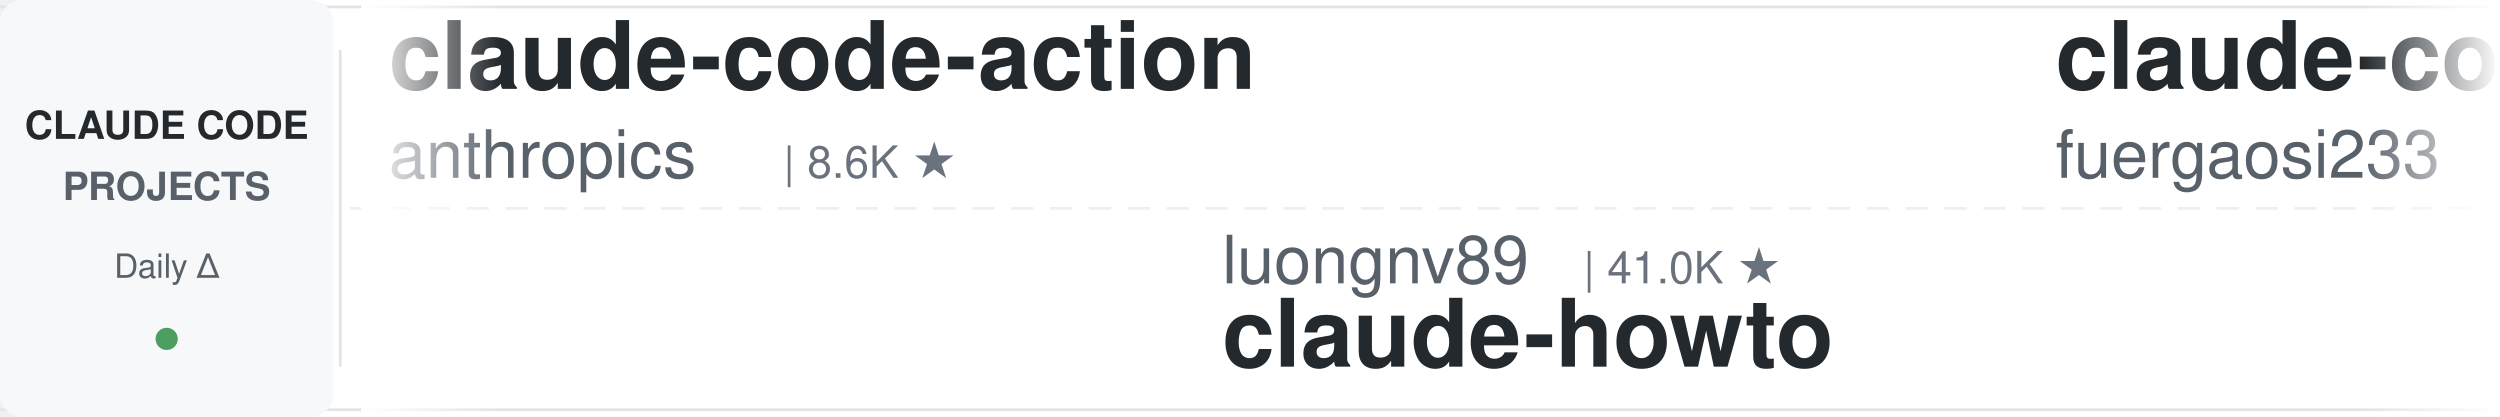
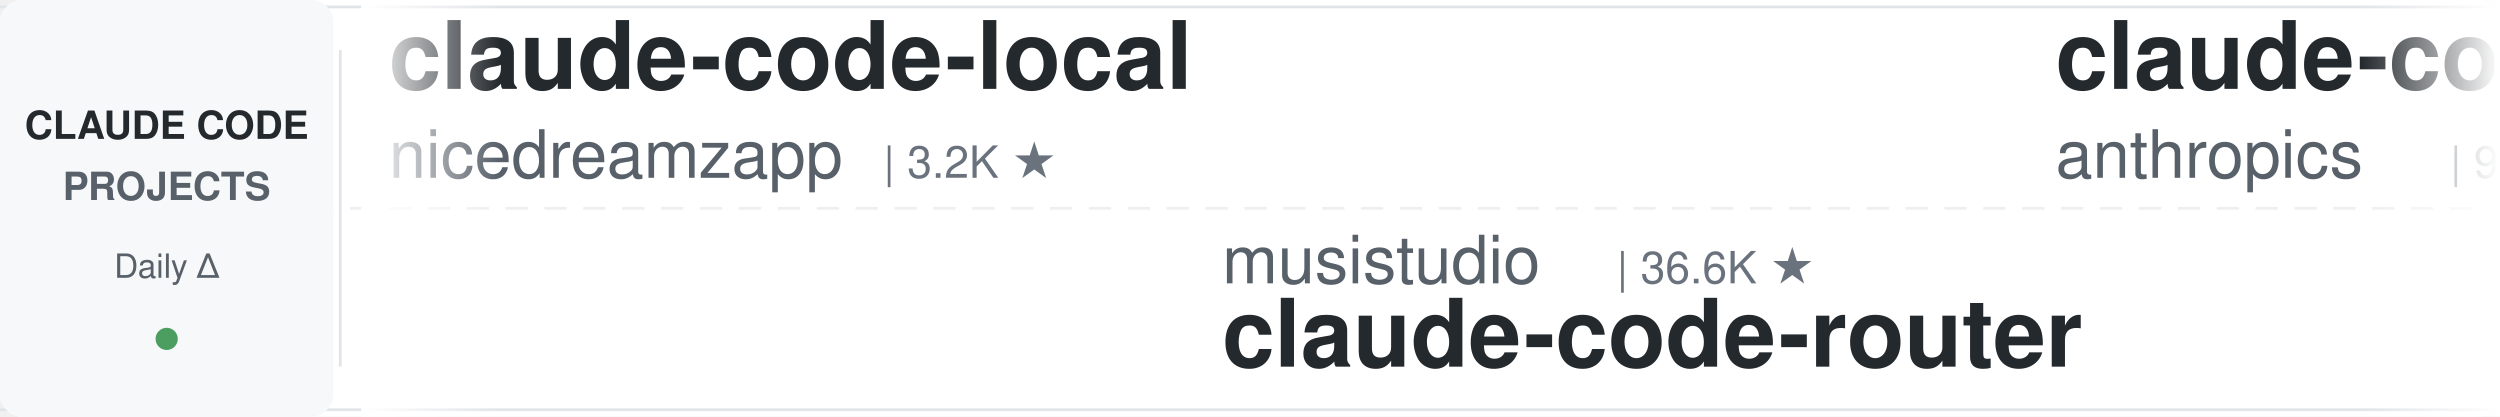
<svg xmlns="http://www.w3.org/2000/svg" width="900" height="150">
  <defs>
    <linearGradient id="leftFade" x1="0%" y1="0%" x2="100%" y2="0%">
      <stop offset="0%" style="stop-color:#ffffff;stop-opacity:1" />
      <stop offset="100%" style="stop-color:#ffffff;stop-opacity:0" />
    </linearGradient>
    <linearGradient id="rightFade" x1="0%" y1="0%" x2="100%" y2="0%">
      <stop offset="0%" style="stop-color:#ffffff;stop-opacity:0" />
      <stop offset="100%" style="stop-color:#ffffff;stop-opacity:1" />
    </linearGradient>
  </defs>
  <rect width="900" height="150" fill="#ffffff" rx="8" />
  <rect x="0" y="2" width="900" height="1" fill="#e1e4e8" />
  <rect x="0" y="147" width="900" height="1" fill="#e1e4e8" />
  <line x1="0" y1="75" x2="900" y2="75" stroke="#e1e4e8" stroke-width="1" stroke-dasharray="8 6" opacity="0.6" />
  <rect x="0" y="0" width="120" height="150" fill="#f6f8fa" rx="8" />
  <text x="60" y="50" font-family="-apple-system, BlinkMacSystemFont, 'Segoe UI', Helvetica, Arial, sans-serif" font-size="14" font-weight="600" fill="#24292e" text-anchor="middle">CLAUDE CODE</text>
  <text x="60" y="72" font-family="-apple-system, BlinkMacSystemFont, 'Segoe UI', Helvetica, Arial, sans-serif" font-size="14" font-weight="600" fill="#586069" text-anchor="middle">PROJECTS</text>
  <text x="60" y="100" font-family="-apple-system, BlinkMacSystemFont, 'Segoe UI', Helvetica, Arial, sans-serif" font-size="12" font-weight="500" fill="#586069" text-anchor="middle">Daily Δ</text>
  <circle cx="60" cy="122" r="4" fill="#22863a" opacity="0.8" />
  <rect x="122" y="18" width="1" height="114" fill="#e1e4e8" />
  <clipPath id="tickerClip">
    <rect x="130" y="0" width="770" height="150" />
  </clipPath>
  <g clip-path="url(#tickerClip)">
    <g id="tickerItems">
      <animateTransform attributeName="transform" attributeType="XML" type="translate" from="0 0" to="-3000 0" dur="54s" repeatCount="indefinite" />
      <g transform="translate(0, 0)">
-         <text x="140" y="32" font-family="-apple-system, BlinkMacSystemFont, 'Segoe UI', Helvetica, Arial, sans-serif" font-size="34" font-weight="600" fill="#24292e">claude-code-action</text>
-         <text x="140" y="64" font-family="-apple-system, BlinkMacSystemFont, 'Segoe UI', Helvetica, Arial, sans-serif" font-size="24" font-weight="400" fill="#586069">anthropics</text>
-         <text x="282" y="64" font-family="-apple-system, BlinkMacSystemFont, 'Segoe UI', Helvetica, Arial, sans-serif" font-size="16" font-weight="500" fill="#6a737d">| 8.6K ★</text>
+         <text x="140" y="32" font-family="-apple-system, BlinkMacSystemFont, 'Segoe UI', Helvetica, Arial, sans-serif" font-size="34" font-weight="600" fill="#24292e">claude-code-local</text>
+         <text x="140" y="64" font-family="-apple-system, BlinkMacSystemFont, 'Segoe UI', Helvetica, Arial, sans-serif" font-size="24" font-weight="400" fill="#586069">nicedreamzapp</text>
+         <text x="318" y="64" font-family="-apple-system, BlinkMacSystemFont, 'Segoe UI', Helvetica, Arial, sans-serif" font-size="16" font-weight="500" fill="#6a737d">| 3.2K ★</text>
      </g>
      <g transform="translate(300, 0)">
-         <text x="140" y="102" font-family="-apple-system, BlinkMacSystemFont, 'Segoe UI', Helvetica, Arial, sans-serif" font-size="24" font-weight="400" fill="#586069">luongnv89</text>
-         <text x="270" y="102" font-family="-apple-system, BlinkMacSystemFont, 'Segoe UI', Helvetica, Arial, sans-serif" font-size="16" font-weight="500" fill="#6a737d">| 41.0K ★</text>
-         <text x="140" y="132" font-family="-apple-system, BlinkMacSystemFont, 'Segoe UI', Helvetica, Arial, sans-serif" font-size="34" font-weight="600" fill="#24292e">claude-howto</text>
+         <text x="140" y="102" font-family="-apple-system, BlinkMacSystemFont, 'Segoe UI', Helvetica, Arial, sans-serif" font-size="24" font-weight="400" fill="#586069">musistudio</text>
+         <text x="282" y="102" font-family="-apple-system, BlinkMacSystemFont, 'Segoe UI', Helvetica, Arial, sans-serif" font-size="16" font-weight="500" fill="#6a737d">| 36.6K ★</text>
+         <text x="140" y="132" font-family="-apple-system, BlinkMacSystemFont, 'Segoe UI', Helvetica, Arial, sans-serif" font-size="34" font-weight="600" fill="#24292e">claude-code-router</text>
      </g>
      <g transform="translate(600, 0)">
-         <text x="140" y="32" font-family="-apple-system, BlinkMacSystemFont, 'Segoe UI', Helvetica, Arial, sans-serif" font-size="34" font-weight="600" fill="#24292e">claude-code-proxy</text>
-         <text x="140" y="64" font-family="-apple-system, BlinkMacSystemFont, 'Segoe UI', Helvetica, Arial, sans-serif" font-size="24" font-weight="400" fill="#586069">fuergaosi233</text>
-         <text x="306" y="64" font-family="-apple-system, BlinkMacSystemFont, 'Segoe UI', Helvetica, Arial, sans-serif" font-size="16" font-weight="500" fill="#6a737d">| 2.8K ★</text>
+         <text x="140" y="32" font-family="-apple-system, BlinkMacSystemFont, 'Segoe UI', Helvetica, Arial, sans-serif" font-size="34" font-weight="600" fill="#24292e">claude-code-base-action</text>
+         <text x="140" y="64" font-family="-apple-system, BlinkMacSystemFont, 'Segoe UI', Helvetica, Arial, sans-serif" font-size="24" font-weight="400" fill="#586069">anthropics</text>
+         <text x="282" y="64" font-family="-apple-system, BlinkMacSystemFont, 'Segoe UI', Helvetica, Arial, sans-serif" font-size="16" font-weight="500" fill="#6a737d">| 944 ★</text>
      </g>
      <g transform="translate(900, 0)">
-         <text x="140" y="102" font-family="-apple-system, BlinkMacSystemFont, 'Segoe UI', Helvetica, Arial, sans-serif" font-size="24" font-weight="400" fill="#586069">kodu-ai</text>
-         <text x="246" y="102" font-family="-apple-system, BlinkMacSystemFont, 'Segoe UI', Helvetica, Arial, sans-serif" font-size="16" font-weight="500" fill="#6a737d">| 5.2K ★</text>
-         <text x="140" y="132" font-family="-apple-system, BlinkMacSystemFont, 'Segoe UI', Helvetica, Arial, sans-serif" font-size="34" font-weight="600" fill="#24292e">claude-coder</text>
+         <text x="140" y="102" font-family="-apple-system, BlinkMacSystemFont, 'Segoe UI', Helvetica, Arial, sans-serif" font-size="24" font-weight="400" fill="#586069">rohitg00</text>
+         <text x="258" y="102" font-family="-apple-system, BlinkMacSystemFont, 'Segoe UI', Helvetica, Arial, sans-serif" font-size="16" font-weight="500" fill="#6a737d">| 2.5K ★</text>
+         <text x="140" y="132" font-family="-apple-system, BlinkMacSystemFont, 'Segoe UI', Helvetica, Arial, sans-serif" font-size="34" font-weight="600" fill="#24292e">awesome-claude-code-tool...</text>
      </g>
      <g transform="translate(1200, 0)">
-         <text x="140" y="32" font-family="-apple-system, BlinkMacSystemFont, 'Segoe UI', Helvetica, Arial, sans-serif" font-size="34" font-weight="600" fill="#24292e">arcads-claude-code</text>
-         <text x="140" y="64" font-family="-apple-system, BlinkMacSystemFont, 'Segoe UI', Helvetica, Arial, sans-serif" font-size="24" font-weight="400" fill="#586069">krusemediallc</text>
-         <text x="318" y="64" font-family="-apple-system, BlinkMacSystemFont, 'Segoe UI', Helvetica, Arial, sans-serif" font-size="16" font-weight="500" fill="#6a737d">| 1.2K ★</text>
+         <text x="140" y="32" font-family="-apple-system, BlinkMacSystemFont, 'Segoe UI', Helvetica, Arial, sans-serif" font-size="34" font-weight="600" fill="#24292e">claude-code-telegram</text>
+         <text x="140" y="64" font-family="-apple-system, BlinkMacSystemFont, 'Segoe UI', Helvetica, Arial, sans-serif" font-size="24" font-weight="400" fill="#586069">RichardAtCT</text>
+         <text x="294" y="64" font-family="-apple-system, BlinkMacSystemFont, 'Segoe UI', Helvetica, Arial, sans-serif" font-size="16" font-weight="500" fill="#6a737d">| 2.8K ★</text>
      </g>
      <g transform="translate(1500, 0)">
-         <text x="140" y="102" font-family="-apple-system, BlinkMacSystemFont, 'Segoe UI', Helvetica, Arial, sans-serif" font-size="24" font-weight="400" fill="#586069">RichardAtCT</text>
-         <text x="294" y="102" font-family="-apple-system, BlinkMacSystemFont, 'Segoe UI', Helvetica, Arial, sans-serif" font-size="16" font-weight="500" fill="#6a737d">| 2.8K ★</text>
-         <text x="140" y="132" font-family="-apple-system, BlinkMacSystemFont, 'Segoe UI', Helvetica, Arial, sans-serif" font-size="34" font-weight="600" fill="#24292e">claude-code-telegram</text>
+         <text x="140" y="102" font-family="-apple-system, BlinkMacSystemFont, 'Segoe UI', Helvetica, Arial, sans-serif" font-size="24" font-weight="400" fill="#586069">huangjia2019</text>
+         <text x="306" y="102" font-family="-apple-system, BlinkMacSystemFont, 'Segoe UI', Helvetica, Arial, sans-serif" font-size="16" font-weight="500" fill="#6a737d">| 1.1K ★</text>
+         <text x="140" y="132" font-family="-apple-system, BlinkMacSystemFont, 'Segoe UI', Helvetica, Arial, sans-serif" font-size="34" font-weight="600" fill="#24292e">claude-code-engineering</text>
      </g>
      <g transform="translate(1800, 0)">
-         <text x="140" y="32" font-family="-apple-system, BlinkMacSystemFont, 'Segoe UI', Helvetica, Arial, sans-serif" font-size="34" font-weight="600" fill="#24292e">how-claude-code-works</text>
+         <text x="140" y="32" font-family="-apple-system, BlinkMacSystemFont, 'Segoe UI', Helvetica, Arial, sans-serif" font-size="34" font-weight="600" fill="#24292e">claude-code-from-scratch</text>
        <text x="140" y="64" font-family="-apple-system, BlinkMacSystemFont, 'Segoe UI', Helvetica, Arial, sans-serif" font-size="24" font-weight="400" fill="#586069">Windy3f3f3f3f</text>
-         <text x="318" y="64" font-family="-apple-system, BlinkMacSystemFont, 'Segoe UI', Helvetica, Arial, sans-serif" font-size="16" font-weight="500" fill="#6a737d">| 3.4K ★</text>
+         <text x="318" y="64" font-family="-apple-system, BlinkMacSystemFont, 'Segoe UI', Helvetica, Arial, sans-serif" font-size="16" font-weight="500" fill="#6a737d">| 2.6K ★</text>
      </g>
      <g transform="translate(2100, 0)">
-         <text x="140" y="102" font-family="-apple-system, BlinkMacSystemFont, 'Segoe UI', Helvetica, Arial, sans-serif" font-size="24" font-weight="400" fill="#586069">affaan-m</text>
-         <text x="258" y="102" font-family="-apple-system, BlinkMacSystemFont, 'Segoe UI', Helvetica, Arial, sans-serif" font-size="16" font-weight="500" fill="#6a737d">| 239.7K ★</text>
-         <text x="140" y="132" font-family="-apple-system, BlinkMacSystemFont, 'Segoe UI', Helvetica, Arial, sans-serif" font-size="34" font-weight="600" fill="#24292e">ECC</text>
+         <text x="140" y="102" font-family="-apple-system, BlinkMacSystemFont, 'Segoe UI', Helvetica, Arial, sans-serif" font-size="24" font-weight="400" fill="#586069">AICoderTudou</text>
+         <text x="306" y="102" font-family="-apple-system, BlinkMacSystemFont, 'Segoe UI', Helvetica, Arial, sans-serif" font-size="16" font-weight="500" fill="#6a737d">| 497 ★</text>
+         <text x="140" y="132" font-family="-apple-system, BlinkMacSystemFont, 'Segoe UI', Helvetica, Arial, sans-serif" font-size="34" font-weight="600" fill="#24292e">claude-code-tudou</text>
      </g>
      <g transform="translate(2400, 0)">
-         <text x="140" y="32" font-family="-apple-system, BlinkMacSystemFont, 'Segoe UI', Helvetica, Arial, sans-serif" font-size="34" font-weight="600" fill="#24292e">claude-code-router</text>
-         <text x="140" y="64" font-family="-apple-system, BlinkMacSystemFont, 'Segoe UI', Helvetica, Arial, sans-serif" font-size="24" font-weight="400" fill="#586069">musistudio</text>
-         <text x="282" y="64" font-family="-apple-system, BlinkMacSystemFont, 'Segoe UI', Helvetica, Arial, sans-serif" font-size="16" font-weight="500" fill="#6a737d">| 36.6K ★</text>
+         <text x="140" y="32" font-family="-apple-system, BlinkMacSystemFont, 'Segoe UI', Helvetica, Arial, sans-serif" font-size="34" font-weight="600" fill="#24292e">claude-code-showcase</text>
+         <text x="140" y="64" font-family="-apple-system, BlinkMacSystemFont, 'Segoe UI', Helvetica, Arial, sans-serif" font-size="24" font-weight="400" fill="#586069">ChrisWiles</text>
+         <text x="282" y="64" font-family="-apple-system, BlinkMacSystemFont, 'Segoe UI', Helvetica, Arial, sans-serif" font-size="16" font-weight="500" fill="#6a737d">| 6.0K ★</text>
      </g>
      <g transform="translate(2700, 0)">
-         <text x="140" y="102" font-family="-apple-system, BlinkMacSystemFont, 'Segoe UI', Helvetica, Arial, sans-serif" font-size="24" font-weight="400" fill="#586069">Chachamaru127</text>
-         <text x="318" y="102" font-family="-apple-system, BlinkMacSystemFont, 'Segoe UI', Helvetica, Arial, sans-serif" font-size="16" font-weight="500" fill="#6a737d">| 3.1K ★</text>
-         <text x="140" y="132" font-family="-apple-system, BlinkMacSystemFont, 'Segoe UI', Helvetica, Arial, sans-serif" font-size="34" font-weight="600" fill="#24292e">claude-code-harness</text>
+         <text x="140" y="102" font-family="-apple-system, BlinkMacSystemFont, 'Segoe UI', Helvetica, Arial, sans-serif" font-size="24" font-weight="400" fill="#586069">anthropics</text>
+         <text x="282" y="102" font-family="-apple-system, BlinkMacSystemFont, 'Segoe UI', Helvetica, Arial, sans-serif" font-size="16" font-weight="500" fill="#6a737d">| 5.9K ★</text>
+         <text x="140" y="132" font-family="-apple-system, BlinkMacSystemFont, 'Segoe UI', Helvetica, Arial, sans-serif" font-size="34" font-weight="600" fill="#24292e">claude-code-security-rev...</text>
      </g>
      <g transform="translate(3000, 0)">
-         <text x="140" y="32" font-family="-apple-system, BlinkMacSystemFont, 'Segoe UI', Helvetica, Arial, sans-serif" font-size="34" font-weight="600" fill="#24292e">claude-code-action</text>
-         <text x="140" y="64" font-family="-apple-system, BlinkMacSystemFont, 'Segoe UI', Helvetica, Arial, sans-serif" font-size="24" font-weight="400" fill="#586069">anthropics</text>
-         <text x="282" y="64" font-family="-apple-system, BlinkMacSystemFont, 'Segoe UI', Helvetica, Arial, sans-serif" font-size="16" font-weight="500" fill="#6a737d">| 8.6K ★</text>
+         <text x="140" y="32" font-family="-apple-system, BlinkMacSystemFont, 'Segoe UI', Helvetica, Arial, sans-serif" font-size="34" font-weight="600" fill="#24292e">claude-code-local</text>
+         <text x="140" y="64" font-family="-apple-system, BlinkMacSystemFont, 'Segoe UI', Helvetica, Arial, sans-serif" font-size="24" font-weight="400" fill="#586069">nicedreamzapp</text>
+         <text x="318" y="64" font-family="-apple-system, BlinkMacSystemFont, 'Segoe UI', Helvetica, Arial, sans-serif" font-size="16" font-weight="500" fill="#6a737d">| 3.2K ★</text>
      </g>
      <g transform="translate(3300, 0)">
-         <text x="140" y="102" font-family="-apple-system, BlinkMacSystemFont, 'Segoe UI', Helvetica, Arial, sans-serif" font-size="24" font-weight="400" fill="#586069">luongnv89</text>
-         <text x="270" y="102" font-family="-apple-system, BlinkMacSystemFont, 'Segoe UI', Helvetica, Arial, sans-serif" font-size="16" font-weight="500" fill="#6a737d">| 41.0K ★</text>
-         <text x="140" y="132" font-family="-apple-system, BlinkMacSystemFont, 'Segoe UI', Helvetica, Arial, sans-serif" font-size="34" font-weight="600" fill="#24292e">claude-howto</text>
+         <text x="140" y="102" font-family="-apple-system, BlinkMacSystemFont, 'Segoe UI', Helvetica, Arial, sans-serif" font-size="24" font-weight="400" fill="#586069">musistudio</text>
+         <text x="282" y="102" font-family="-apple-system, BlinkMacSystemFont, 'Segoe UI', Helvetica, Arial, sans-serif" font-size="16" font-weight="500" fill="#6a737d">| 36.6K ★</text>
+         <text x="140" y="132" font-family="-apple-system, BlinkMacSystemFont, 'Segoe UI', Helvetica, Arial, sans-serif" font-size="34" font-weight="600" fill="#24292e">claude-code-router</text>
      </g>
      <g transform="translate(3600, 0)">
-         <text x="140" y="32" font-family="-apple-system, BlinkMacSystemFont, 'Segoe UI', Helvetica, Arial, sans-serif" font-size="34" font-weight="600" fill="#24292e">claude-code-proxy</text>
-         <text x="140" y="64" font-family="-apple-system, BlinkMacSystemFont, 'Segoe UI', Helvetica, Arial, sans-serif" font-size="24" font-weight="400" fill="#586069">fuergaosi233</text>
-         <text x="306" y="64" font-family="-apple-system, BlinkMacSystemFont, 'Segoe UI', Helvetica, Arial, sans-serif" font-size="16" font-weight="500" fill="#6a737d">| 2.8K ★</text>
+         <text x="140" y="32" font-family="-apple-system, BlinkMacSystemFont, 'Segoe UI', Helvetica, Arial, sans-serif" font-size="34" font-weight="600" fill="#24292e">claude-code-base-action</text>
+         <text x="140" y="64" font-family="-apple-system, BlinkMacSystemFont, 'Segoe UI', Helvetica, Arial, sans-serif" font-size="24" font-weight="400" fill="#586069">anthropics</text>
+         <text x="282" y="64" font-family="-apple-system, BlinkMacSystemFont, 'Segoe UI', Helvetica, Arial, sans-serif" font-size="16" font-weight="500" fill="#6a737d">| 944 ★</text>
      </g>
      <g transform="translate(3900, 0)">
-         <text x="140" y="102" font-family="-apple-system, BlinkMacSystemFont, 'Segoe UI', Helvetica, Arial, sans-serif" font-size="24" font-weight="400" fill="#586069">kodu-ai</text>
-         <text x="246" y="102" font-family="-apple-system, BlinkMacSystemFont, 'Segoe UI', Helvetica, Arial, sans-serif" font-size="16" font-weight="500" fill="#6a737d">| 5.2K ★</text>
-         <text x="140" y="132" font-family="-apple-system, BlinkMacSystemFont, 'Segoe UI', Helvetica, Arial, sans-serif" font-size="34" font-weight="600" fill="#24292e">claude-coder</text>
+         <text x="140" y="102" font-family="-apple-system, BlinkMacSystemFont, 'Segoe UI', Helvetica, Arial, sans-serif" font-size="24" font-weight="400" fill="#586069">rohitg00</text>
+         <text x="258" y="102" font-family="-apple-system, BlinkMacSystemFont, 'Segoe UI', Helvetica, Arial, sans-serif" font-size="16" font-weight="500" fill="#6a737d">| 2.5K ★</text>
+         <text x="140" y="132" font-family="-apple-system, BlinkMacSystemFont, 'Segoe UI', Helvetica, Arial, sans-serif" font-size="34" font-weight="600" fill="#24292e">awesome-claude-code-tool...</text>
      </g>
    </g>
  </g>
  <rect x="130" y="0" width="50" height="150" fill="url(#leftFade)" />
  <rect x="850" y="0" width="50" height="150" fill="url(#rightFade)" />
</svg>
